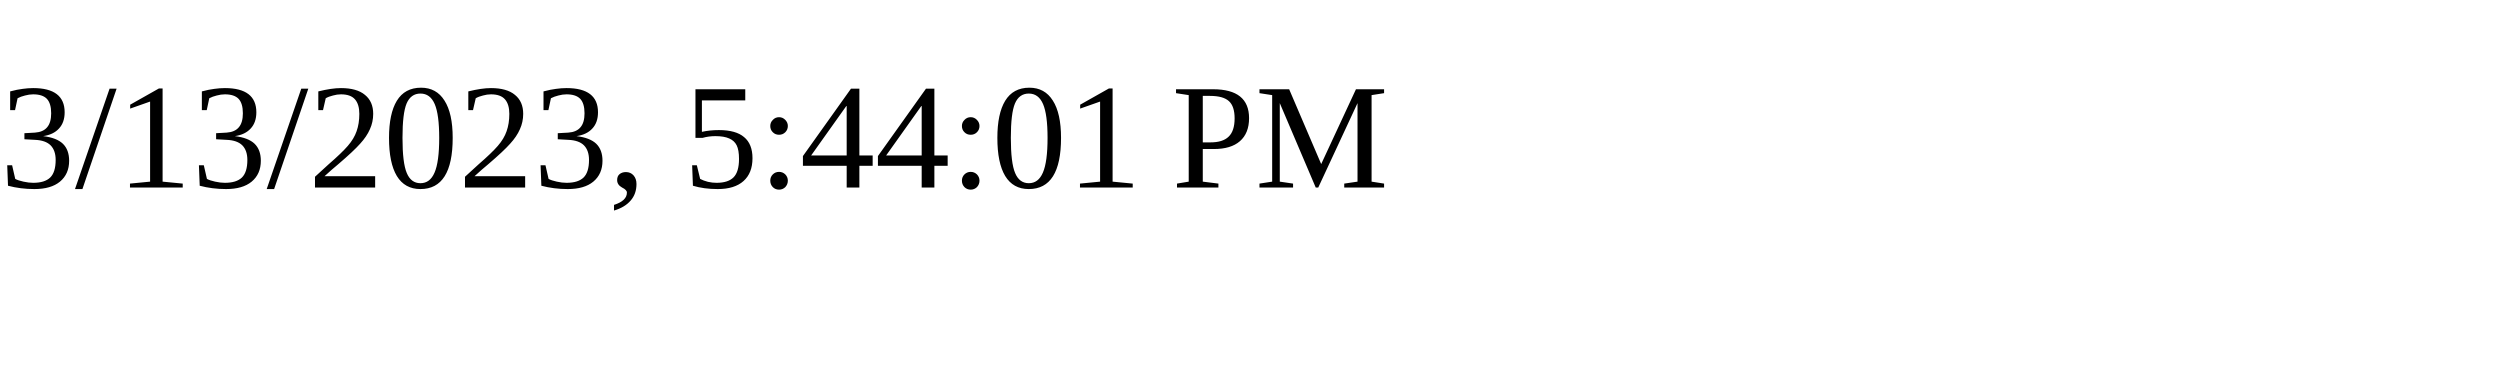
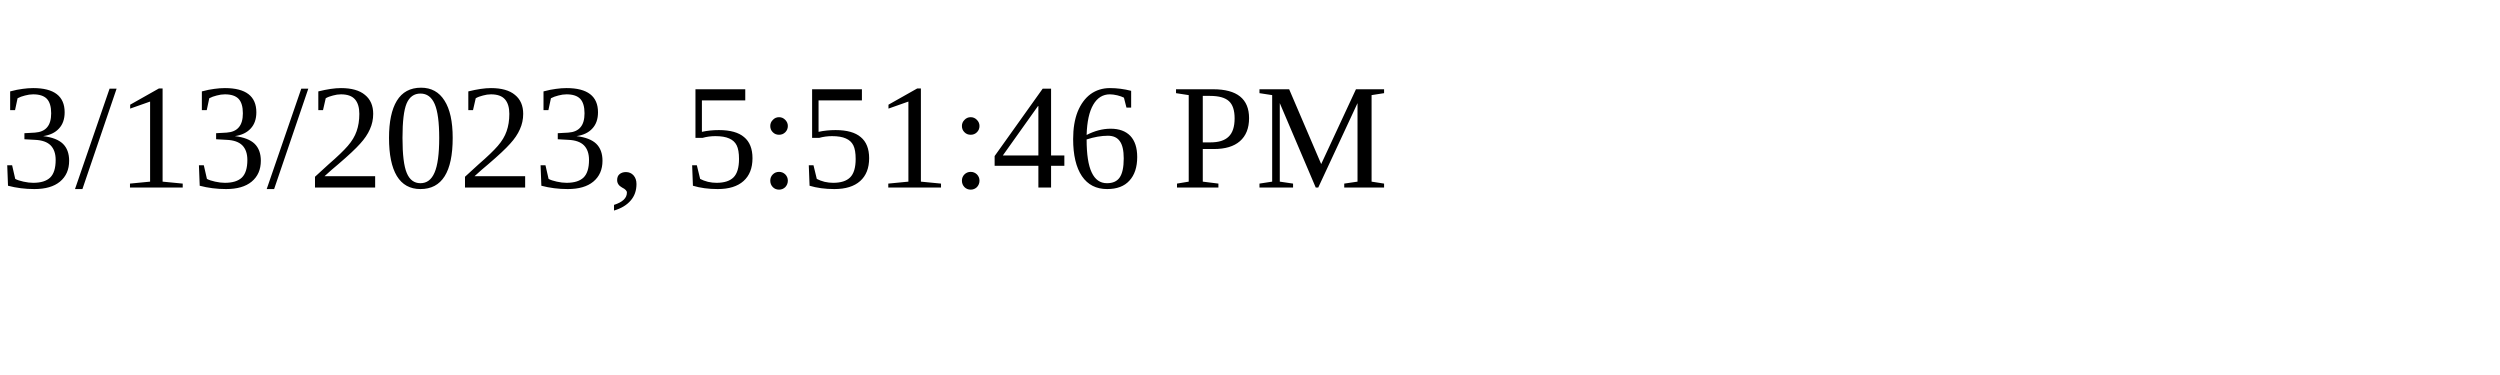
<svg xmlns="http://www.w3.org/2000/svg" height="30" width="200">
-   <text x="0" y="15">3/13/2023, 5:44:01 PM</text>
+   <text x="0" y="15">3/13/2023, 5:51:46 PM</text>
</svg>
